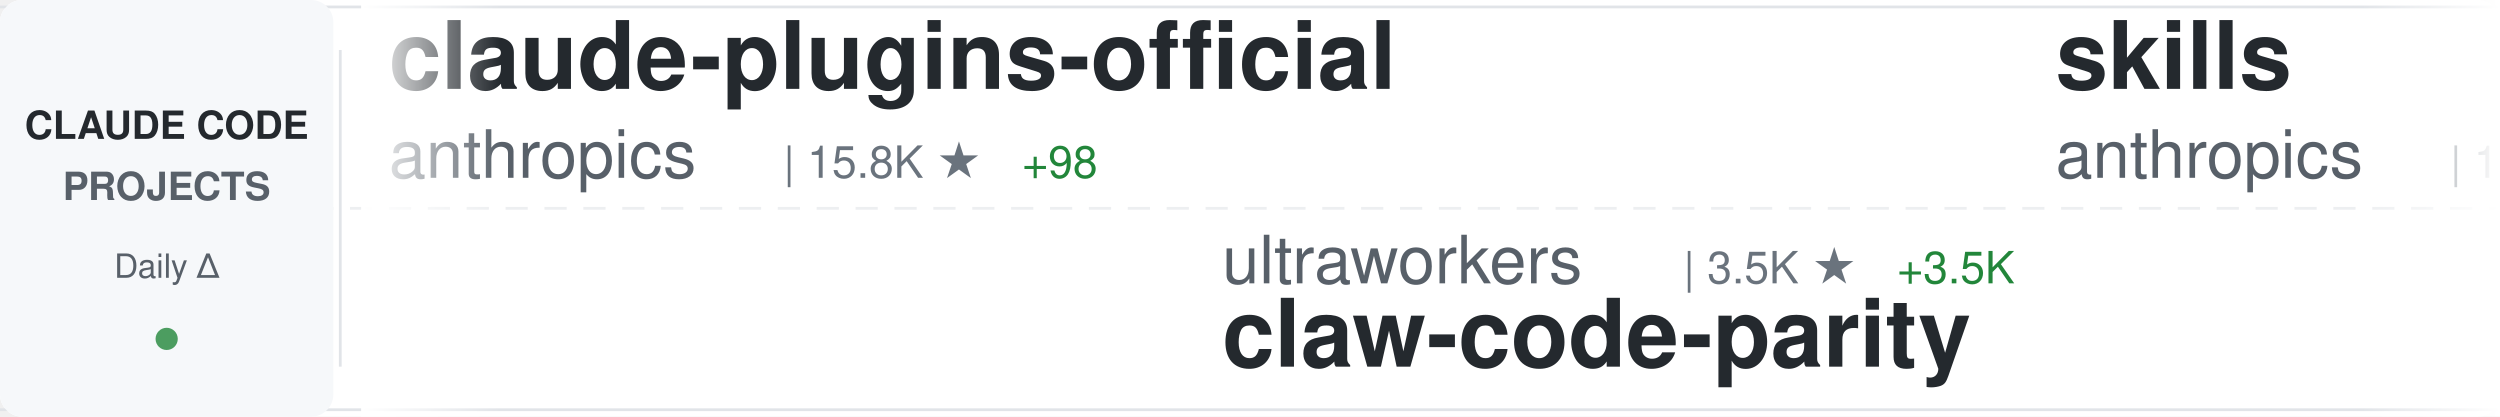
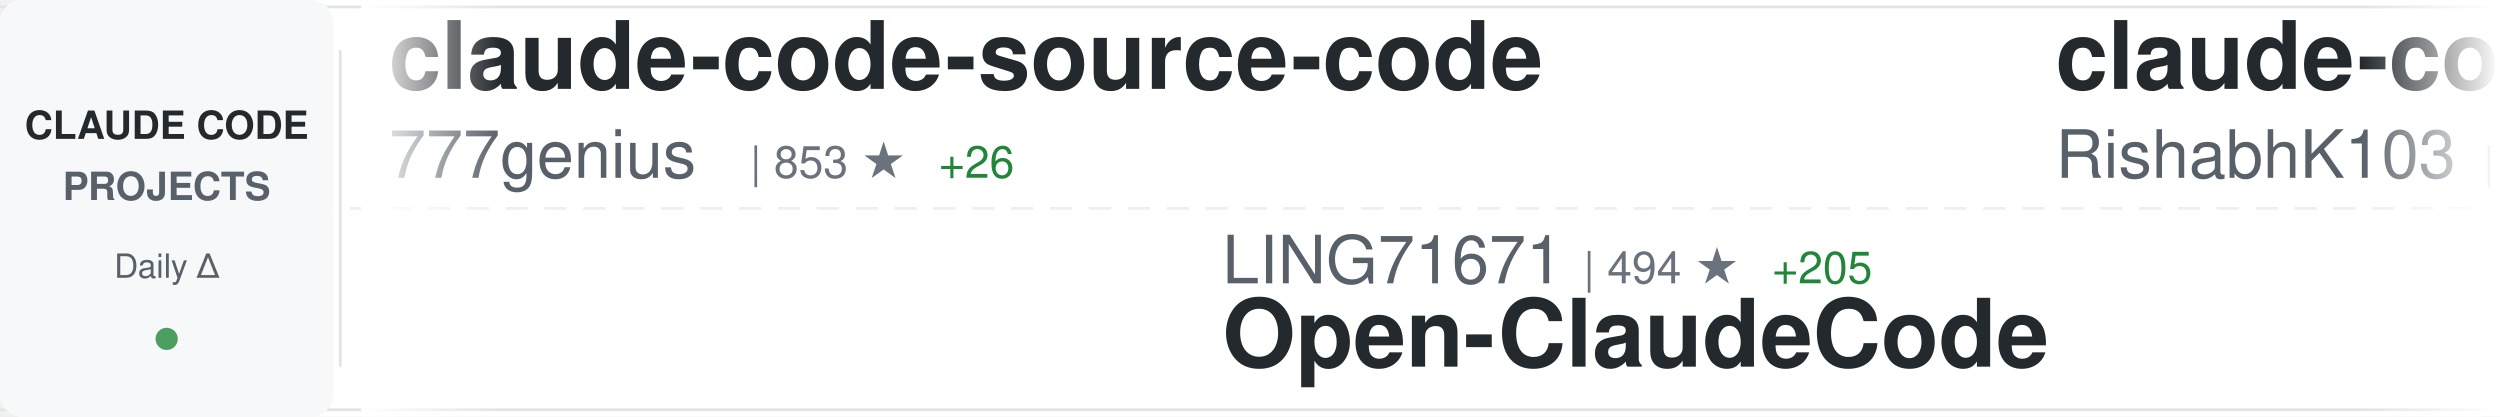
<svg xmlns="http://www.w3.org/2000/svg" width="900" height="150">
  <defs>
    <linearGradient id="awesomeLeftFade" x1="0%" y1="0%" x2="100%" y2="0%">
      <stop offset="0%" style="stop-color:#ffffff;stop-opacity:1" />
      <stop offset="100%" style="stop-color:#ffffff;stop-opacity:0" />
    </linearGradient>
    <linearGradient id="awesomeRightFade" x1="0%" y1="0%" x2="100%" y2="0%">
      <stop offset="0%" style="stop-color:#ffffff;stop-opacity:0" />
      <stop offset="100%" style="stop-color:#ffffff;stop-opacity:1" />
    </linearGradient>
  </defs>
  <rect width="900" height="150" fill="#ffffff" rx="8" />
  <rect x="0" y="2" width="900" height="1" fill="#e1e4e8" />
  <rect x="0" y="147" width="900" height="1" fill="#e1e4e8" />
  <line x1="0" y1="75" x2="900" y2="75" stroke="#e1e4e8" stroke-width="1" stroke-dasharray="8 6" opacity="0.6" />
  <rect x="0" y="0" width="120" height="150" fill="#f6f8fa" rx="8" />
  <text x="60" y="50" font-family="-apple-system, BlinkMacSystemFont, 'Segoe UI', Helvetica, Arial, sans-serif" font-size="14" font-weight="600" fill="#24292e" text-anchor="middle">CLAUDE CODE</text>
  <text x="60" y="72" font-family="-apple-system, BlinkMacSystemFont, 'Segoe UI', Helvetica, Arial, sans-serif" font-size="14" font-weight="600" fill="#586069" text-anchor="middle">PROJECTS</text>
  <text x="60" y="100" font-family="-apple-system, BlinkMacSystemFont, 'Segoe UI', Helvetica, Arial, sans-serif" font-size="12" font-weight="500" fill="#586069" text-anchor="middle">Daily Δ</text>
  <circle cx="60" cy="122" r="4" fill="#22863a" opacity="0.8" />
  <rect x="122" y="18" width="1" height="114" fill="#e1e4e8" />
  <clipPath id="awesomeTickerClip">
    <rect x="130" y="0" width="770" height="150" />
  </clipPath>
  <g clip-path="url(#awesomeTickerClip)">
    <g id="awesomeTickerItems">
      <animateTransform attributeName="transform" attributeType="XML" type="translate" from="0 0" to="-3000 0" dur="54s" repeatCount="indefinite" />
      <g transform="translate(0, 0)">
-         <text x="140" y="32" font-family="-apple-system, BlinkMacSystemFont, 'Segoe UI', Helvetica, Arial, sans-serif" font-size="34" font-weight="600" fill="#24292e">claude-plugins-official</text>
-         <text x="140" y="64" font-family="-apple-system, BlinkMacSystemFont, 'Segoe UI', Helvetica, Arial, sans-serif" font-size="24" font-weight="400" fill="#586069">anthropics</text>
-         <text x="282" y="64" font-family="-apple-system, BlinkMacSystemFont, 'Segoe UI', Helvetica, Arial, sans-serif" font-size="16" font-weight="500" fill="#6a737d">| 15.8K ★</text>
-         <text x="368" y="64" font-family="-apple-system, BlinkMacSystemFont, 'Segoe UI', Helvetica, Arial, sans-serif" font-size="16" font-weight="500" fill="#22863a"> +98</text>
+         <text x="140" y="32" font-family="-apple-system, BlinkMacSystemFont, 'Segoe UI', Helvetica, Arial, sans-serif" font-size="34" font-weight="600" fill="#24292e">claude-code-source-code</text>
+         <text x="140" y="64" font-family="-apple-system, BlinkMacSystemFont, 'Segoe UI', Helvetica, Arial, sans-serif" font-size="24" font-weight="400" fill="#586069">777genius</text>
+         <text x="270" y="64" font-family="-apple-system, BlinkMacSystemFont, 'Segoe UI', Helvetica, Arial, sans-serif" font-size="16" font-weight="500" fill="#6a737d">| 853 ★</text>
+         <text x="338" y="64" font-family="-apple-system, BlinkMacSystemFont, 'Segoe UI', Helvetica, Arial, sans-serif" font-size="16" font-weight="500" fill="#22863a"> +26</text>
      </g>
      <g transform="translate(300, 0)">
-         <text x="140" y="102" font-family="-apple-system, BlinkMacSystemFont, 'Segoe UI', Helvetica, Arial, sans-serif" font-size="24" font-weight="400" fill="#586069">ultraworkers</text>
-         <text x="306" y="102" font-family="-apple-system, BlinkMacSystemFont, 'Segoe UI', Helvetica, Arial, sans-serif" font-size="16" font-weight="500" fill="#6a737d">| 3.5K ★</text>
-         <text x="383" y="102" font-family="-apple-system, BlinkMacSystemFont, 'Segoe UI', Helvetica, Arial, sans-serif" font-size="16" font-weight="500" fill="#22863a"> +3.5K</text>
-         <text x="140" y="132" font-family="-apple-system, BlinkMacSystemFont, 'Segoe UI', Helvetica, Arial, sans-serif" font-size="34" font-weight="600" fill="#24292e">claw-code-parity</text>
+         <text x="140" y="102" font-family="-apple-system, BlinkMacSystemFont, 'Segoe UI', Helvetica, Arial, sans-serif" font-size="24" font-weight="400" fill="#586069">LING71671</text>
+         <text x="270" y="102" font-family="-apple-system, BlinkMacSystemFont, 'Segoe UI', Helvetica, Arial, sans-serif" font-size="16" font-weight="500" fill="#6a737d">| 494 ★</text>
+         <text x="338" y="102" font-family="-apple-system, BlinkMacSystemFont, 'Segoe UI', Helvetica, Arial, sans-serif" font-size="16" font-weight="500" fill="#22863a"> +205</text>
+         <text x="140" y="132" font-family="-apple-system, BlinkMacSystemFont, 'Segoe UI', Helvetica, Arial, sans-serif" font-size="34" font-weight="600" fill="#24292e">Open-ClaudeCode</text>
      </g>
      <g transform="translate(600, 0)">
-         <text x="140" y="32" font-family="-apple-system, BlinkMacSystemFont, 'Segoe UI', Helvetica, Arial, sans-serif" font-size="34" font-weight="600" fill="#24292e">skills</text>
-         <text x="140" y="64" font-family="-apple-system, BlinkMacSystemFont, 'Segoe UI', Helvetica, Arial, sans-serif" font-size="24" font-weight="400" fill="#586069">anthropics</text>
-         <text x="282" y="64" font-family="-apple-system, BlinkMacSystemFont, 'Segoe UI', Helvetica, Arial, sans-serif" font-size="16" font-weight="500" fill="#6a737d">| 109.5K ★</text>
-         <text x="377" y="64" font-family="-apple-system, BlinkMacSystemFont, 'Segoe UI', Helvetica, Arial, sans-serif" font-size="16" font-weight="500" fill="#22863a"> +861</text>
+         <text x="140" y="32" font-family="-apple-system, BlinkMacSystemFont, 'Segoe UI', Helvetica, Arial, sans-serif" font-size="34" font-weight="600" fill="#24292e">claude-code</text>
+         <text x="140" y="64" font-family="-apple-system, BlinkMacSystemFont, 'Segoe UI', Helvetica, Arial, sans-serif" font-size="24" font-weight="400" fill="#586069">RishabhK103</text>
+         <text x="294" y="64" font-family="-apple-system, BlinkMacSystemFont, 'Segoe UI', Helvetica, Arial, sans-serif" font-size="16" font-weight="500" fill="#6a737d">| 42 ★</text>
+         <text x="353" y="64" font-family="-apple-system, BlinkMacSystemFont, 'Segoe UI', Helvetica, Arial, sans-serif" font-size="16" font-weight="500" fill="#22863a"> +9</text>
      </g>
      <g transform="translate(900, 0)">
-         <text x="140" y="102" font-family="-apple-system, BlinkMacSystemFont, 'Segoe UI', Helvetica, Arial, sans-serif" font-size="24" font-weight="400" fill="#586069">wanshuiyin</text>
-         <text x="282" y="102" font-family="-apple-system, BlinkMacSystemFont, 'Segoe UI', Helvetica, Arial, sans-serif" font-size="16" font-weight="500" fill="#6a737d">| 5.3K ★</text>
-         <text x="359" y="102" font-family="-apple-system, BlinkMacSystemFont, 'Segoe UI', Helvetica, Arial, sans-serif" font-size="16" font-weight="500" fill="#22863a"> +149</text>
-         <text x="140" y="132" font-family="-apple-system, BlinkMacSystemFont, 'Segoe UI', Helvetica, Arial, sans-serif" font-size="34" font-weight="600" fill="#24292e">Auto-claude-code-researc...</text>
+         <text x="140" y="102" font-family="-apple-system, BlinkMacSystemFont, 'Segoe UI', Helvetica, Arial, sans-serif" font-size="24" font-weight="400" fill="#586069">liuup</text>
+         <text x="222" y="102" font-family="-apple-system, BlinkMacSystemFont, 'Segoe UI', Helvetica, Arial, sans-serif" font-size="16" font-weight="500" fill="#6a737d">| 763 ★</text>
+         <text x="290" y="102" font-family="-apple-system, BlinkMacSystemFont, 'Segoe UI', Helvetica, Arial, sans-serif" font-size="16" font-weight="500" fill="#22863a"> +148</text>
+         <text x="140" y="132" font-family="-apple-system, BlinkMacSystemFont, 'Segoe UI', Helvetica, Arial, sans-serif" font-size="34" font-weight="600" fill="#24292e">claude-code-analysis</text>
      </g>
      <g transform="translate(1200, 0)">
-         <text x="140" y="32" font-family="-apple-system, BlinkMacSystemFont, 'Segoe UI', Helvetica, Arial, sans-serif" font-size="34" font-weight="600" fill="#24292e">awesome-claude-code-tool...</text>
-         <text x="140" y="64" font-family="-apple-system, BlinkMacSystemFont, 'Segoe UI', Helvetica, Arial, sans-serif" font-size="24" font-weight="400" fill="#586069">rohitg00</text>
-         <text x="258" y="64" font-family="-apple-system, BlinkMacSystemFont, 'Segoe UI', Helvetica, Arial, sans-serif" font-size="16" font-weight="500" fill="#6a737d">| 1.0K ★</text>
-         <text x="335" y="64" font-family="-apple-system, BlinkMacSystemFont, 'Segoe UI', Helvetica, Arial, sans-serif" font-size="16" font-weight="500" fill="#22863a"> +22</text>
+         <text x="140" y="32" font-family="-apple-system, BlinkMacSystemFont, 'Segoe UI', Helvetica, Arial, sans-serif" font-size="34" font-weight="600" fill="#24292e">Claude-Code-Source-Study</text>
+         <text x="140" y="64" font-family="-apple-system, BlinkMacSystemFont, 'Segoe UI', Helvetica, Arial, sans-serif" font-size="24" font-weight="400" fill="#586069">luyao618</text>
+         <text x="258" y="64" font-family="-apple-system, BlinkMacSystemFont, 'Segoe UI', Helvetica, Arial, sans-serif" font-size="16" font-weight="500" fill="#6a737d">| 736 ★</text>
+         <text x="326" y="64" font-family="-apple-system, BlinkMacSystemFont, 'Segoe UI', Helvetica, Arial, sans-serif" font-size="16" font-weight="500" fill="#22863a"> +733</text>
      </g>
      <g transform="translate(1500, 0)">
-         <text x="140" y="102" font-family="-apple-system, BlinkMacSystemFont, 'Segoe UI', Helvetica, Arial, sans-serif" font-size="24" font-weight="400" fill="#586069">1rgs</text>
-         <text x="210" y="102" font-family="-apple-system, BlinkMacSystemFont, 'Segoe UI', Helvetica, Arial, sans-serif" font-size="16" font-weight="500" fill="#6a737d">| 3.4K ★</text>
-         <text x="287" y="102" font-family="-apple-system, BlinkMacSystemFont, 'Segoe UI', Helvetica, Arial, sans-serif" font-size="16" font-weight="500" fill="#22863a"> +5</text>
-         <text x="140" y="132" font-family="-apple-system, BlinkMacSystemFont, 'Segoe UI', Helvetica, Arial, sans-serif" font-size="34" font-weight="600" fill="#24292e">claude-code-proxy</text>
+         <text x="140" y="102" font-family="-apple-system, BlinkMacSystemFont, 'Segoe UI', Helvetica, Arial, sans-serif" font-size="24" font-weight="400" fill="#586069">anthropics</text>
+         <text x="282" y="102" font-family="-apple-system, BlinkMacSystemFont, 'Segoe UI', Helvetica, Arial, sans-serif" font-size="16" font-weight="500" fill="#6a737d">| 15.9K ★</text>
+         <text x="368" y="102" font-family="-apple-system, BlinkMacSystemFont, 'Segoe UI', Helvetica, Arial, sans-serif" font-size="16" font-weight="500" fill="#22863a"> +97</text>
+         <text x="140" y="132" font-family="-apple-system, BlinkMacSystemFont, 'Segoe UI', Helvetica, Arial, sans-serif" font-size="34" font-weight="600" fill="#24292e">claude-plugins-official</text>
      </g>
      <g transform="translate(1800, 0)">
        <text x="140" y="32" font-family="-apple-system, BlinkMacSystemFont, 'Segoe UI', Helvetica, Arial, sans-serif" font-size="34" font-weight="600" fill="#24292e">claude-code</text>
-         <text x="140" y="64" font-family="-apple-system, BlinkMacSystemFont, 'Segoe UI', Helvetica, Arial, sans-serif" font-size="24" font-weight="400" fill="#586069">Onewon</text>
-         <text x="234" y="64" font-family="-apple-system, BlinkMacSystemFont, 'Segoe UI', Helvetica, Arial, sans-serif" font-size="16" font-weight="500" fill="#6a737d">| 153 ★</text>
-         <text x="302" y="64" font-family="-apple-system, BlinkMacSystemFont, 'Segoe UI', Helvetica, Arial, sans-serif" font-size="16" font-weight="500" fill="#22863a"> +14</text>
+         <text x="140" y="64" font-family="-apple-system, BlinkMacSystemFont, 'Segoe UI', Helvetica, Arial, sans-serif" font-size="24" font-weight="400" fill="#586069">beita6969</text>
+         <text x="270" y="64" font-family="-apple-system, BlinkMacSystemFont, 'Segoe UI', Helvetica, Arial, sans-serif" font-size="16" font-weight="500" fill="#6a737d">| 268 ★</text>
+         <text x="338" y="64" font-family="-apple-system, BlinkMacSystemFont, 'Segoe UI', Helvetica, Arial, sans-serif" font-size="16" font-weight="500" fill="#22863a"> +20</text>
      </g>
      <g transform="translate(2100, 0)">
-         <text x="140" y="102" font-family="-apple-system, BlinkMacSystemFont, 'Segoe UI', Helvetica, Arial, sans-serif" font-size="24" font-weight="400" fill="#586069">xorespesp</text>
-         <text x="270" y="102" font-family="-apple-system, BlinkMacSystemFont, 'Segoe UI', Helvetica, Arial, sans-serif" font-size="16" font-weight="500" fill="#6a737d">| 179 ★</text>
-         <text x="338" y="102" font-family="-apple-system, BlinkMacSystemFont, 'Segoe UI', Helvetica, Arial, sans-serif" font-size="16" font-weight="500" fill="#22863a"> +13</text>
-         <text x="140" y="132" font-family="-apple-system, BlinkMacSystemFont, 'Segoe UI', Helvetica, Arial, sans-serif" font-size="34" font-weight="600" fill="#24292e">claude-code</text>
+         <text x="140" y="102" font-family="-apple-system, BlinkMacSystemFont, 'Segoe UI', Helvetica, Arial, sans-serif" font-size="24" font-weight="400" fill="#586069">leaked-claude-code</text>
+         <text x="378" y="102" font-family="-apple-system, BlinkMacSystemFont, 'Segoe UI', Helvetica, Arial, sans-serif" font-size="16" font-weight="500" fill="#6a737d">| 671 ★</text>
+         <text x="446" y="102" font-family="-apple-system, BlinkMacSystemFont, 'Segoe UI', Helvetica, Arial, sans-serif" font-size="16" font-weight="500" fill="#22863a"> +126</text>
+         <text x="140" y="132" font-family="-apple-system, BlinkMacSystemFont, 'Segoe UI', Helvetica, Arial, sans-serif" font-size="34" font-weight="600" fill="#24292e">leaked-claude-code</text>
      </g>
      <g transform="translate(2400, 0)">
-         <text x="140" y="32" font-family="-apple-system, BlinkMacSystemFont, 'Segoe UI', Helvetica, Arial, sans-serif" font-size="34" font-weight="600" fill="#24292e">claude-code-source</text>
-         <text x="140" y="64" font-family="-apple-system, BlinkMacSystemFont, 'Segoe UI', Helvetica, Arial, sans-serif" font-size="24" font-weight="400" fill="#586069">hangsman</text>
-         <text x="258" y="64" font-family="-apple-system, BlinkMacSystemFont, 'Segoe UI', Helvetica, Arial, sans-serif" font-size="16" font-weight="500" fill="#6a737d">| 696 ★</text>
-         <text x="326" y="64" font-family="-apple-system, BlinkMacSystemFont, 'Segoe UI', Helvetica, Arial, sans-serif" font-size="16" font-weight="500" fill="#22863a"> +51</text>
+         <text x="140" y="32" font-family="-apple-system, BlinkMacSystemFont, 'Segoe UI', Helvetica, Arial, sans-serif" font-size="34" font-weight="600" fill="#24292e">claude-code-source-build</text>
+         <text x="140" y="64" font-family="-apple-system, BlinkMacSystemFont, 'Segoe UI', Helvetica, Arial, sans-serif" font-size="24" font-weight="400" fill="#586069">andrew-kramer-inno</text>
+         <text x="378" y="64" font-family="-apple-system, BlinkMacSystemFont, 'Segoe UI', Helvetica, Arial, sans-serif" font-size="16" font-weight="500" fill="#6a737d">| 493 ★</text>
+         <text x="446" y="64" font-family="-apple-system, BlinkMacSystemFont, 'Segoe UI', Helvetica, Arial, sans-serif" font-size="16" font-weight="500" fill="#22863a"> +59</text>
      </g>
      <g transform="translate(2700, 0)">
-         <text x="140" y="102" font-family="-apple-system, BlinkMacSystemFont, 'Segoe UI', Helvetica, Arial, sans-serif" font-size="24" font-weight="400" fill="#586069">ChrisWiles</text>
-         <text x="282" y="102" font-family="-apple-system, BlinkMacSystemFont, 'Segoe UI', Helvetica, Arial, sans-serif" font-size="16" font-weight="500" fill="#6a737d">| 5.7K ★</text>
-         <text x="359" y="102" font-family="-apple-system, BlinkMacSystemFont, 'Segoe UI', Helvetica, Arial, sans-serif" font-size="16" font-weight="500" fill="#22863a"> +20</text>
-         <text x="140" y="132" font-family="-apple-system, BlinkMacSystemFont, 'Segoe UI', Helvetica, Arial, sans-serif" font-size="34" font-weight="600" fill="#24292e">claude-code-showcase</text>
+         <text x="140" y="102" font-family="-apple-system, BlinkMacSystemFont, 'Segoe UI', Helvetica, Arial, sans-serif" font-size="24" font-weight="400" fill="#586069">Windy3f3f3f3f</text>
+         <text x="318" y="102" font-family="-apple-system, BlinkMacSystemFont, 'Segoe UI', Helvetica, Arial, sans-serif" font-size="16" font-weight="500" fill="#6a737d">| 1.3K ★</text>
+         <text x="395" y="102" font-family="-apple-system, BlinkMacSystemFont, 'Segoe UI', Helvetica, Arial, sans-serif" font-size="16" font-weight="500" fill="#22863a"> +153</text>
+         <text x="140" y="132" font-family="-apple-system, BlinkMacSystemFont, 'Segoe UI', Helvetica, Arial, sans-serif" font-size="34" font-weight="600" fill="#24292e">how-claude-code-works</text>
      </g>
      <g transform="translate(3000, 0)">
-         <text x="140" y="32" font-family="-apple-system, BlinkMacSystemFont, 'Segoe UI', Helvetica, Arial, sans-serif" font-size="34" font-weight="600" fill="#24292e">claude-plugins-official</text>
-         <text x="140" y="64" font-family="-apple-system, BlinkMacSystemFont, 'Segoe UI', Helvetica, Arial, sans-serif" font-size="24" font-weight="400" fill="#586069">anthropics</text>
-         <text x="282" y="64" font-family="-apple-system, BlinkMacSystemFont, 'Segoe UI', Helvetica, Arial, sans-serif" font-size="16" font-weight="500" fill="#6a737d">| 15.8K ★</text>
-         <text x="368" y="64" font-family="-apple-system, BlinkMacSystemFont, 'Segoe UI', Helvetica, Arial, sans-serif" font-size="16" font-weight="500" fill="#22863a"> +98</text>
+         <text x="140" y="32" font-family="-apple-system, BlinkMacSystemFont, 'Segoe UI', Helvetica, Arial, sans-serif" font-size="34" font-weight="600" fill="#24292e">claude-code-source-code</text>
+         <text x="140" y="64" font-family="-apple-system, BlinkMacSystemFont, 'Segoe UI', Helvetica, Arial, sans-serif" font-size="24" font-weight="400" fill="#586069">777genius</text>
+         <text x="270" y="64" font-family="-apple-system, BlinkMacSystemFont, 'Segoe UI', Helvetica, Arial, sans-serif" font-size="16" font-weight="500" fill="#6a737d">| 853 ★</text>
+         <text x="338" y="64" font-family="-apple-system, BlinkMacSystemFont, 'Segoe UI', Helvetica, Arial, sans-serif" font-size="16" font-weight="500" fill="#22863a"> +26</text>
      </g>
      <g transform="translate(3300, 0)">
-         <text x="140" y="102" font-family="-apple-system, BlinkMacSystemFont, 'Segoe UI', Helvetica, Arial, sans-serif" font-size="24" font-weight="400" fill="#586069">ultraworkers</text>
-         <text x="306" y="102" font-family="-apple-system, BlinkMacSystemFont, 'Segoe UI', Helvetica, Arial, sans-serif" font-size="16" font-weight="500" fill="#6a737d">| 3.5K ★</text>
-         <text x="383" y="102" font-family="-apple-system, BlinkMacSystemFont, 'Segoe UI', Helvetica, Arial, sans-serif" font-size="16" font-weight="500" fill="#22863a"> +3.5K</text>
-         <text x="140" y="132" font-family="-apple-system, BlinkMacSystemFont, 'Segoe UI', Helvetica, Arial, sans-serif" font-size="34" font-weight="600" fill="#24292e">claw-code-parity</text>
+         <text x="140" y="102" font-family="-apple-system, BlinkMacSystemFont, 'Segoe UI', Helvetica, Arial, sans-serif" font-size="24" font-weight="400" fill="#586069">LING71671</text>
+         <text x="270" y="102" font-family="-apple-system, BlinkMacSystemFont, 'Segoe UI', Helvetica, Arial, sans-serif" font-size="16" font-weight="500" fill="#6a737d">| 494 ★</text>
+         <text x="338" y="102" font-family="-apple-system, BlinkMacSystemFont, 'Segoe UI', Helvetica, Arial, sans-serif" font-size="16" font-weight="500" fill="#22863a"> +205</text>
+         <text x="140" y="132" font-family="-apple-system, BlinkMacSystemFont, 'Segoe UI', Helvetica, Arial, sans-serif" font-size="34" font-weight="600" fill="#24292e">Open-ClaudeCode</text>
      </g>
      <g transform="translate(3600, 0)">
-         <text x="140" y="32" font-family="-apple-system, BlinkMacSystemFont, 'Segoe UI', Helvetica, Arial, sans-serif" font-size="34" font-weight="600" fill="#24292e">skills</text>
-         <text x="140" y="64" font-family="-apple-system, BlinkMacSystemFont, 'Segoe UI', Helvetica, Arial, sans-serif" font-size="24" font-weight="400" fill="#586069">anthropics</text>
-         <text x="282" y="64" font-family="-apple-system, BlinkMacSystemFont, 'Segoe UI', Helvetica, Arial, sans-serif" font-size="16" font-weight="500" fill="#6a737d">| 109.5K ★</text>
-         <text x="377" y="64" font-family="-apple-system, BlinkMacSystemFont, 'Segoe UI', Helvetica, Arial, sans-serif" font-size="16" font-weight="500" fill="#22863a"> +861</text>
+         <text x="140" y="32" font-family="-apple-system, BlinkMacSystemFont, 'Segoe UI', Helvetica, Arial, sans-serif" font-size="34" font-weight="600" fill="#24292e">claude-code</text>
+         <text x="140" y="64" font-family="-apple-system, BlinkMacSystemFont, 'Segoe UI', Helvetica, Arial, sans-serif" font-size="24" font-weight="400" fill="#586069">RishabhK103</text>
+         <text x="294" y="64" font-family="-apple-system, BlinkMacSystemFont, 'Segoe UI', Helvetica, Arial, sans-serif" font-size="16" font-weight="500" fill="#6a737d">| 42 ★</text>
+         <text x="353" y="64" font-family="-apple-system, BlinkMacSystemFont, 'Segoe UI', Helvetica, Arial, sans-serif" font-size="16" font-weight="500" fill="#22863a"> +9</text>
      </g>
      <g transform="translate(3900, 0)">
-         <text x="140" y="102" font-family="-apple-system, BlinkMacSystemFont, 'Segoe UI', Helvetica, Arial, sans-serif" font-size="24" font-weight="400" fill="#586069">wanshuiyin</text>
-         <text x="282" y="102" font-family="-apple-system, BlinkMacSystemFont, 'Segoe UI', Helvetica, Arial, sans-serif" font-size="16" font-weight="500" fill="#6a737d">| 5.3K ★</text>
-         <text x="359" y="102" font-family="-apple-system, BlinkMacSystemFont, 'Segoe UI', Helvetica, Arial, sans-serif" font-size="16" font-weight="500" fill="#22863a"> +149</text>
-         <text x="140" y="132" font-family="-apple-system, BlinkMacSystemFont, 'Segoe UI', Helvetica, Arial, sans-serif" font-size="34" font-weight="600" fill="#24292e">Auto-claude-code-researc...</text>
+         <text x="140" y="102" font-family="-apple-system, BlinkMacSystemFont, 'Segoe UI', Helvetica, Arial, sans-serif" font-size="24" font-weight="400" fill="#586069">liuup</text>
+         <text x="222" y="102" font-family="-apple-system, BlinkMacSystemFont, 'Segoe UI', Helvetica, Arial, sans-serif" font-size="16" font-weight="500" fill="#6a737d">| 763 ★</text>
+         <text x="290" y="102" font-family="-apple-system, BlinkMacSystemFont, 'Segoe UI', Helvetica, Arial, sans-serif" font-size="16" font-weight="500" fill="#22863a"> +148</text>
+         <text x="140" y="132" font-family="-apple-system, BlinkMacSystemFont, 'Segoe UI', Helvetica, Arial, sans-serif" font-size="34" font-weight="600" fill="#24292e">claude-code-analysis</text>
      </g>
    </g>
  </g>
  <rect x="130" y="0" width="50" height="150" fill="url(#awesomeLeftFade)" />
  <rect x="850" y="0" width="50" height="150" fill="url(#awesomeRightFade)" />
</svg>
